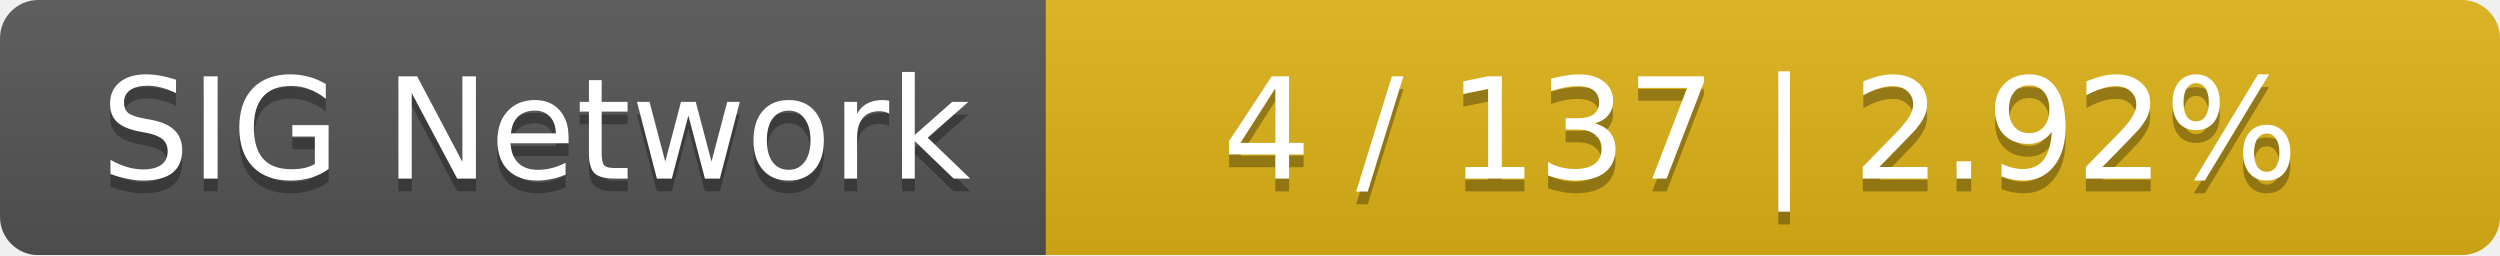
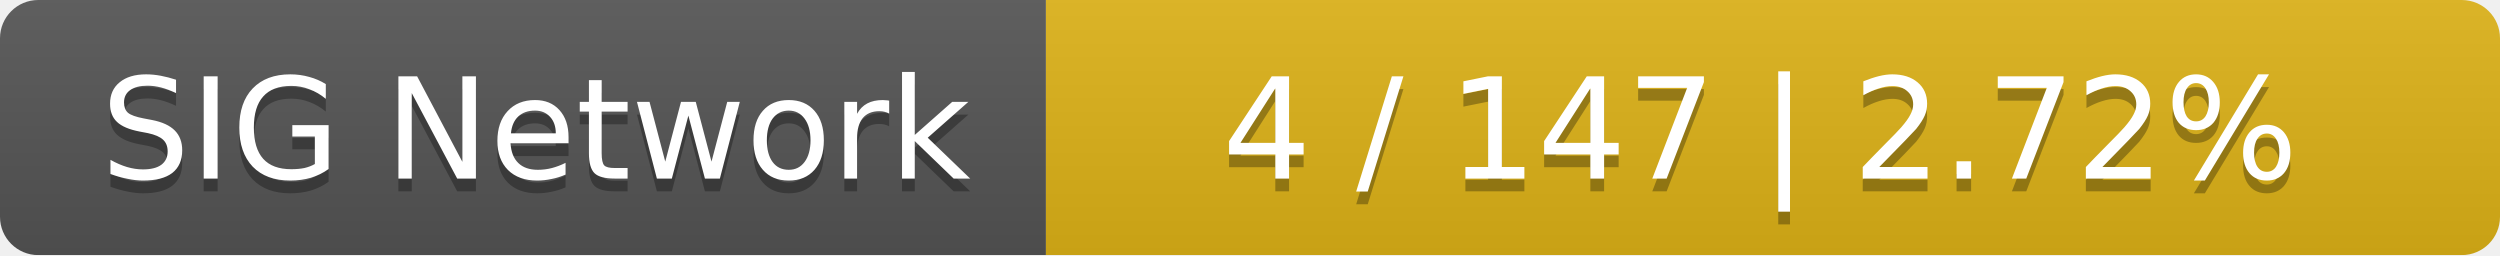
<svg xmlns="http://www.w3.org/2000/svg" width="196" height="20">
  <linearGradient id="smooth" x2="0" y2="100%">
    <stop offset="0" stop-color="#bbb" stop-opacity=".1" />
    <stop offset="1" stop-opacity=".1" />
  </linearGradient>
  <mask id="round">
    <rect width="196" height="20" rx="3" fill="#fff" />
  </mask>
  <g mask="url(#round)">
    <rect width="82" height="20" fill="#555" />
    <rect x="82" width="114" height="20" fill="#dfb317" />
    <rect width="196" height="20" fill="url(#smooth)" />
  </g>
  <g fill="#fff" text-anchor="middle" font-family="DejaVu Sans,Verdana,Geneva,sans-serif" font-size="11">
    <text x="42" y="15" fill="#010101" fill-opacity=".3">SIG Network</text>
    <text x="42" y="14">SIG Network</text>
-     <text x="138" y="15" fill="#010101" fill-opacity=".3">4 / 137    |    2.92%</text>
-     <text x="138" y="14">4 / 137    |    2.92%</text>
+     <text x="138" y="15" fill="#010101" fill-opacity=".3">4 / 147    |    2.72%</text>
+     <text x="138" y="14">4 / 147    |    2.72%</text>
  </g>
</svg>
